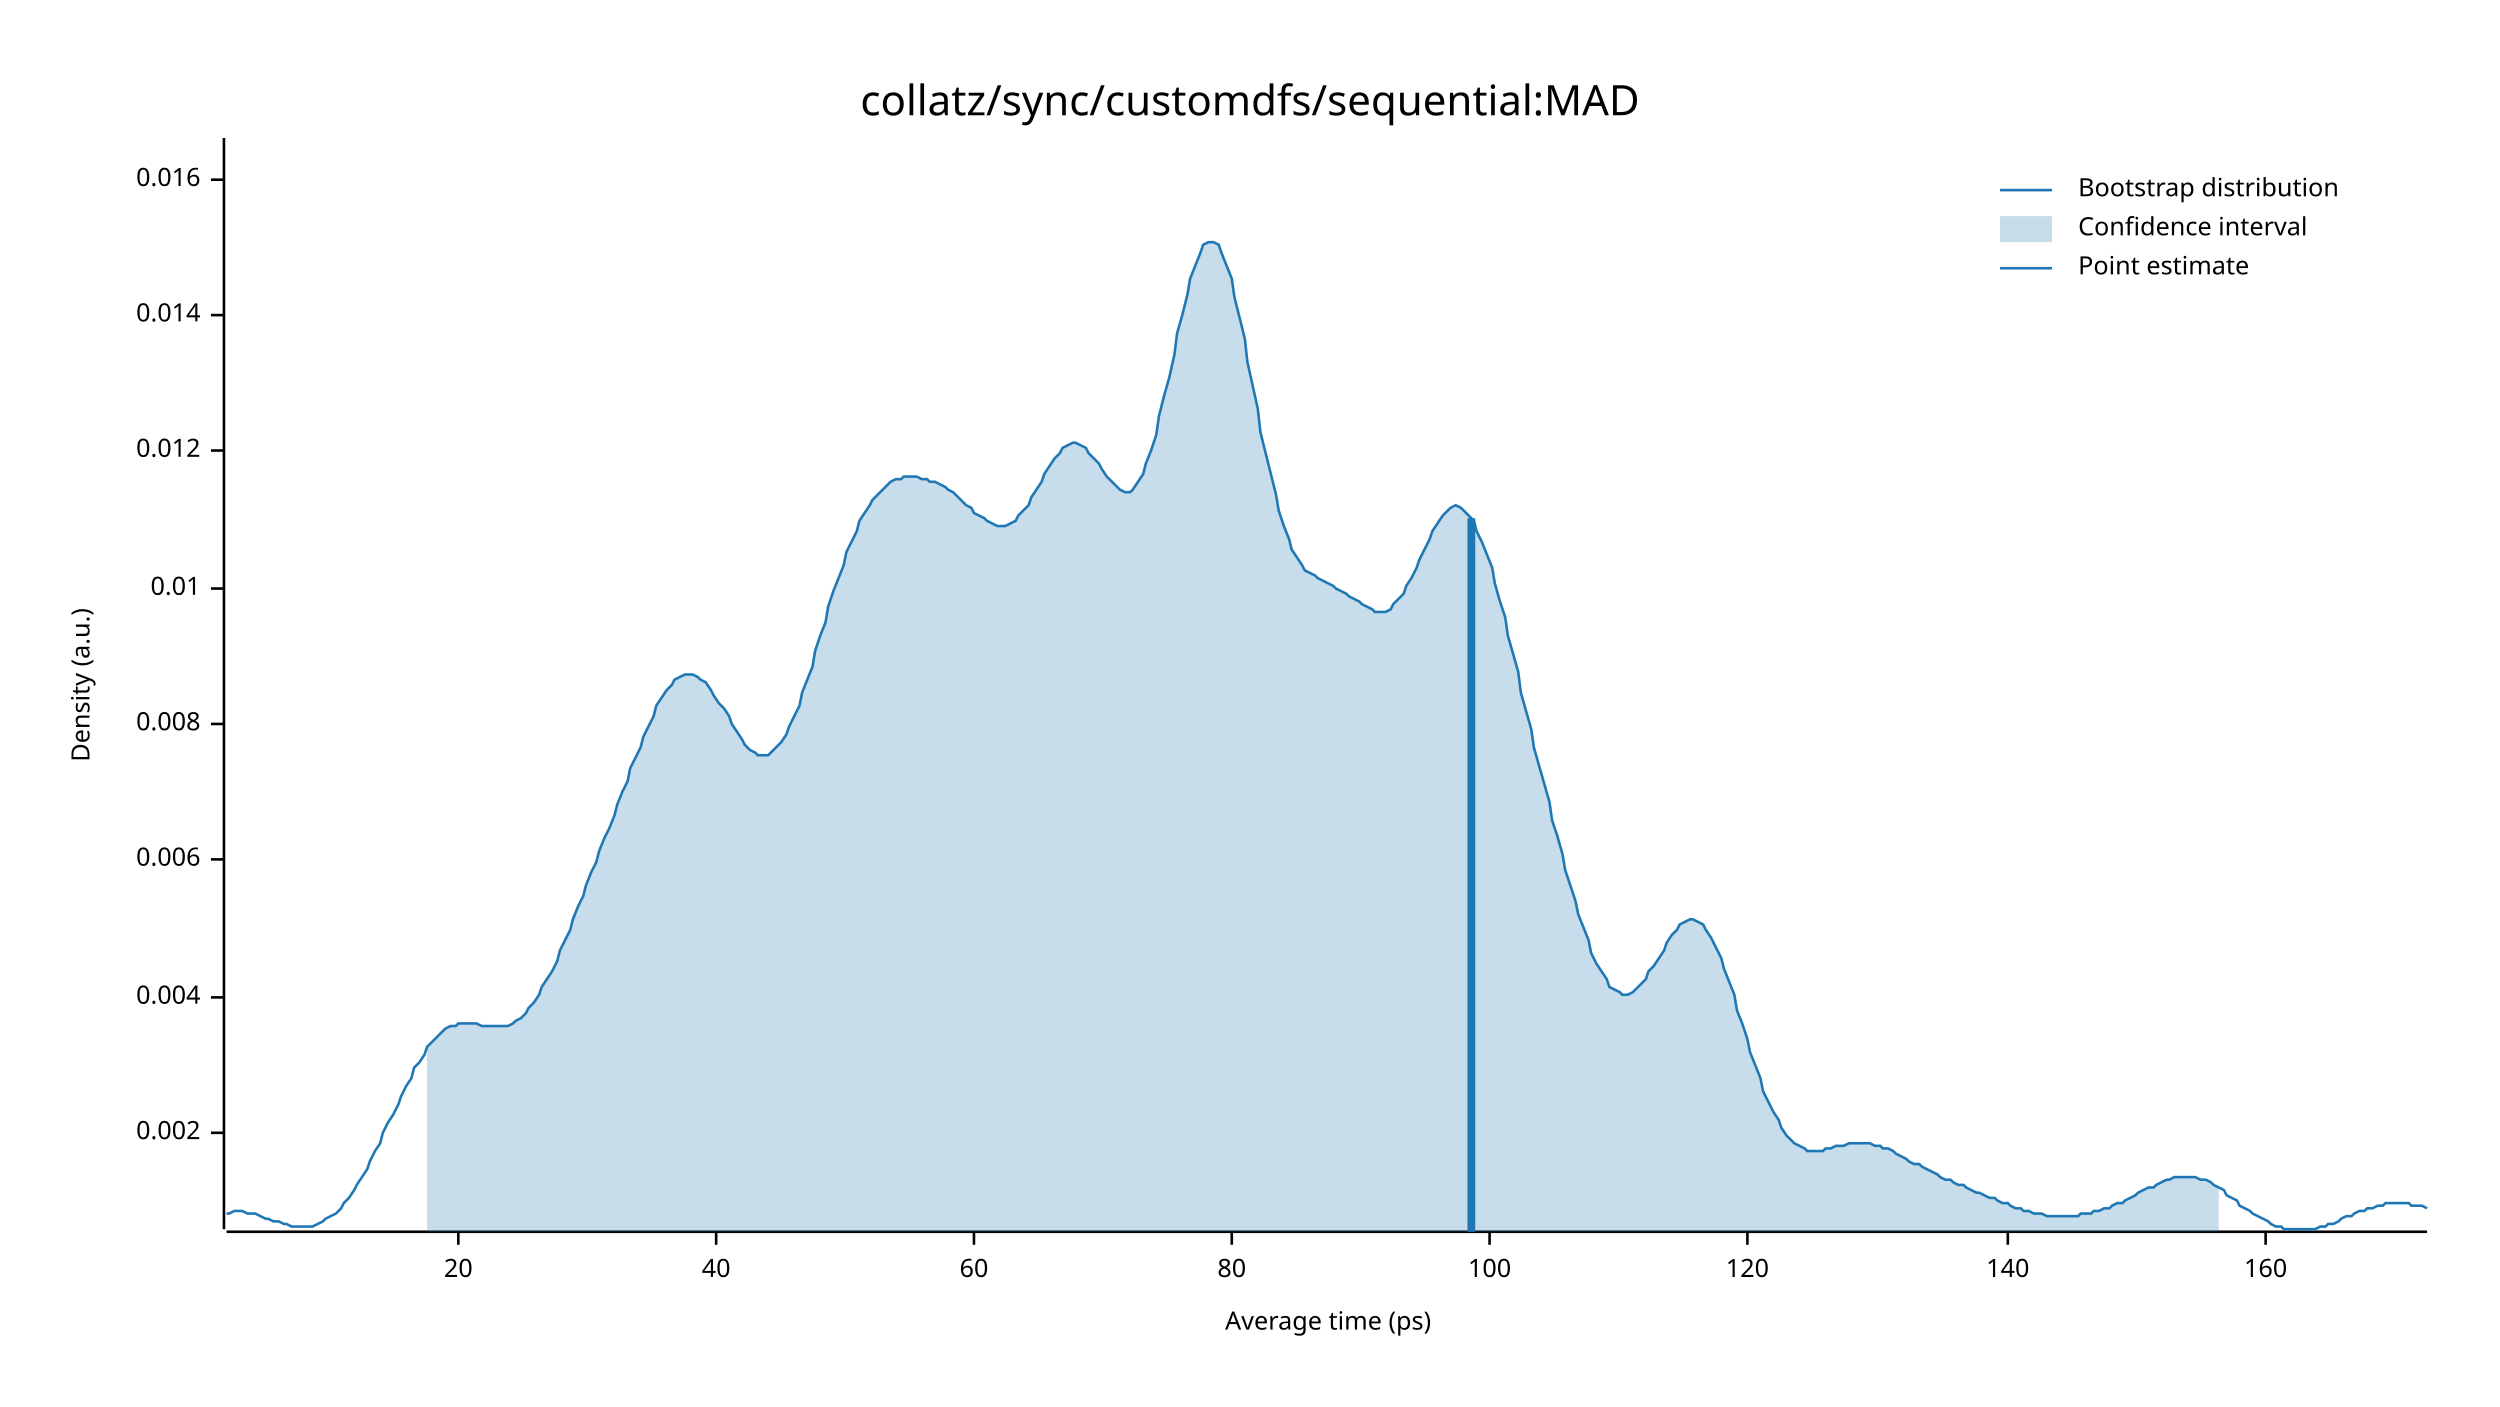
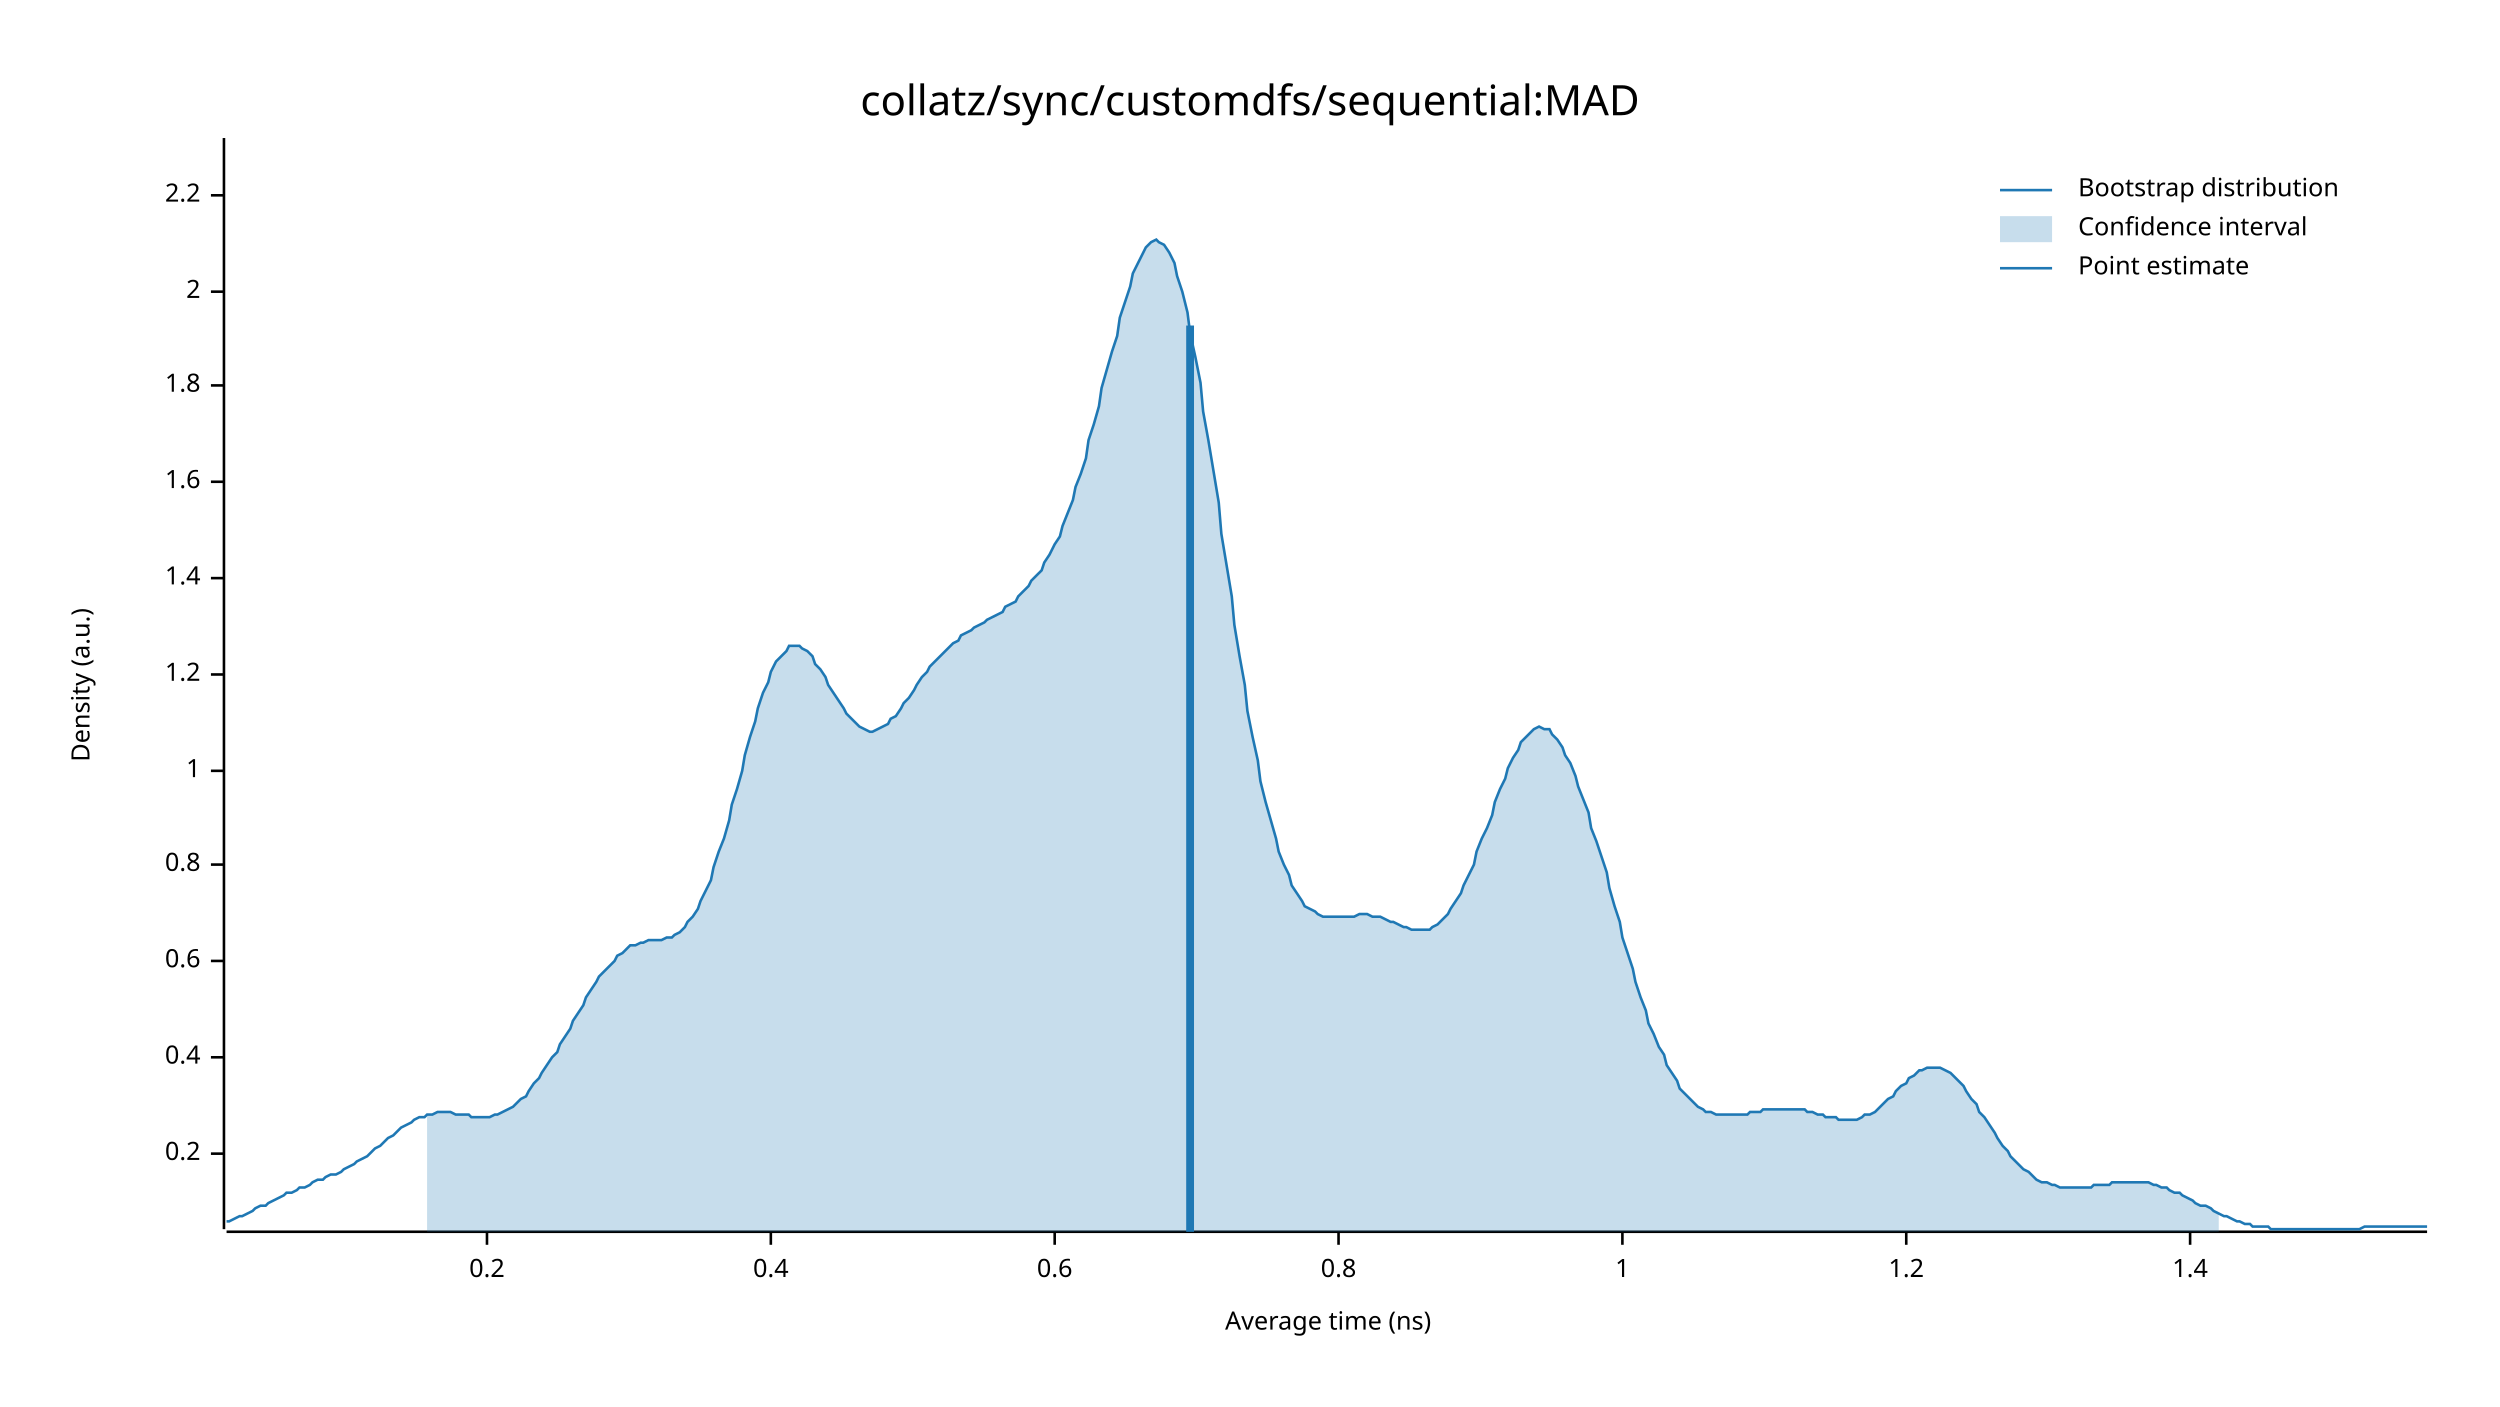
<svg xmlns="http://www.w3.org/2000/svg" width="960" height="540" viewBox="0 0 960 540">
  <text x="480" y="32" dy="0.76em" text-anchor="middle" font-family="sans-serif" font-size="16.129" opacity="1" fill="#000000">
collatz/sync/customdfs/sequential:MAD
</text>
  <text x="27" y="263" dy="0.76em" text-anchor="middle" font-family="sans-serif" font-size="9.677" opacity="1" fill="#000000" transform="rotate(270, 27, 263)">
Density (a.u.)
</text>
  <text x="510" y="513" dy="-0.5ex" text-anchor="middle" font-family="sans-serif" font-size="9.677" opacity="1" fill="#000000">
- Average time (ps)
+ Average time (ns)
</text>
  <polyline fill="none" opacity="1" stroke="#000000" stroke-width="1" points="86,53 86,472 " />
-   <text x="77" y="435" dy="0.5ex" text-anchor="end" font-family="sans-serif" font-size="9.677" opacity="1" fill="#000000">
- 0.002
+   <text x="77" y="443" dy="0.5ex" text-anchor="end" font-family="sans-serif" font-size="9.677" opacity="1" fill="#000000">
+ 0.2
</text>
-   <polyline fill="none" opacity="1" stroke="#000000" stroke-width="1" points="81,435 86,435 " />
-   <text x="77" y="383" dy="0.5ex" text-anchor="end" font-family="sans-serif" font-size="9.677" opacity="1" fill="#000000">
- 0.004
+   <polyline fill="none" opacity="1" stroke="#000000" stroke-width="1" points="81,443 86,443 " />
+   <text x="77" y="406" dy="0.5ex" text-anchor="end" font-family="sans-serif" font-size="9.677" opacity="1" fill="#000000">
+ 0.4
</text>
-   <polyline fill="none" opacity="1" stroke="#000000" stroke-width="1" points="81,383 86,383 " />
-   <text x="77" y="330" dy="0.5ex" text-anchor="end" font-family="sans-serif" font-size="9.677" opacity="1" fill="#000000">
- 0.006
+   <polyline fill="none" opacity="1" stroke="#000000" stroke-width="1" points="81,406 86,406 " />
+   <text x="77" y="369" dy="0.5ex" text-anchor="end" font-family="sans-serif" font-size="9.677" opacity="1" fill="#000000">
+ 0.6
</text>
-   <polyline fill="none" opacity="1" stroke="#000000" stroke-width="1" points="81,330 86,330 " />
-   <text x="77" y="278" dy="0.5ex" text-anchor="end" font-family="sans-serif" font-size="9.677" opacity="1" fill="#000000">
- 0.008
+   <polyline fill="none" opacity="1" stroke="#000000" stroke-width="1" points="81,369 86,369 " />
+   <text x="77" y="332" dy="0.5ex" text-anchor="end" font-family="sans-serif" font-size="9.677" opacity="1" fill="#000000">
+ 0.8
</text>
-   <polyline fill="none" opacity="1" stroke="#000000" stroke-width="1" points="81,278 86,278 " />
-   <text x="77" y="226" dy="0.5ex" text-anchor="end" font-family="sans-serif" font-size="9.677" opacity="1" fill="#000000">
- 0.01
+   <polyline fill="none" opacity="1" stroke="#000000" stroke-width="1" points="81,332 86,332 " />
+   <text x="77" y="296" dy="0.5ex" text-anchor="end" font-family="sans-serif" font-size="9.677" opacity="1" fill="#000000">
+ 1
</text>
-   <polyline fill="none" opacity="1" stroke="#000000" stroke-width="1" points="81,226 86,226 " />
-   <text x="77" y="173" dy="0.5ex" text-anchor="end" font-family="sans-serif" font-size="9.677" opacity="1" fill="#000000">
- 0.012
+   <polyline fill="none" opacity="1" stroke="#000000" stroke-width="1" points="81,296 86,296 " />
+   <text x="77" y="259" dy="0.5ex" text-anchor="end" font-family="sans-serif" font-size="9.677" opacity="1" fill="#000000">
+ 1.2
</text>
-   <polyline fill="none" opacity="1" stroke="#000000" stroke-width="1" points="81,173 86,173 " />
-   <text x="77" y="121" dy="0.5ex" text-anchor="end" font-family="sans-serif" font-size="9.677" opacity="1" fill="#000000">
- 0.014
+   <polyline fill="none" opacity="1" stroke="#000000" stroke-width="1" points="81,259 86,259 " />
+   <text x="77" y="222" dy="0.5ex" text-anchor="end" font-family="sans-serif" font-size="9.677" opacity="1" fill="#000000">
+ 1.4
</text>
-   <polyline fill="none" opacity="1" stroke="#000000" stroke-width="1" points="81,121 86,121 " />
-   <text x="77" y="69" dy="0.5ex" text-anchor="end" font-family="sans-serif" font-size="9.677" opacity="1" fill="#000000">
- 0.016
+   <polyline fill="none" opacity="1" stroke="#000000" stroke-width="1" points="81,222 86,222 " />
+   <text x="77" y="185" dy="0.5ex" text-anchor="end" font-family="sans-serif" font-size="9.677" opacity="1" fill="#000000">
+ 1.6
</text>
-   <polyline fill="none" opacity="1" stroke="#000000" stroke-width="1" points="81,69 86,69 " />
+   <polyline fill="none" opacity="1" stroke="#000000" stroke-width="1" points="81,185 86,185 " />
+   <text x="77" y="148" dy="0.5ex" text-anchor="end" font-family="sans-serif" font-size="9.677" opacity="1" fill="#000000">
+ 1.8
+ </text>
+   <polyline fill="none" opacity="1" stroke="#000000" stroke-width="1" points="81,148 86,148 " />
+   <text x="77" y="112" dy="0.5ex" text-anchor="end" font-family="sans-serif" font-size="9.677" opacity="1" fill="#000000">
+ 2
+ </text>
+   <polyline fill="none" opacity="1" stroke="#000000" stroke-width="1" points="81,112 86,112 " />
+   <text x="77" y="75" dy="0.5ex" text-anchor="end" font-family="sans-serif" font-size="9.677" opacity="1" fill="#000000">
+ 2.2
+ </text>
+   <polyline fill="none" opacity="1" stroke="#000000" stroke-width="1" points="81,75 86,75 " />
  <polyline fill="none" opacity="1" stroke="#000000" stroke-width="1" points="87,473 932,473 " />
-   <text x="176" y="483" dy="0.76em" text-anchor="middle" font-family="sans-serif" font-size="9.677" opacity="1" fill="#000000">
- 20
+   <text x="187" y="483" dy="0.76em" text-anchor="middle" font-family="sans-serif" font-size="9.677" opacity="1" fill="#000000">
+ 0.2
</text>
-   <polyline fill="none" opacity="1" stroke="#000000" stroke-width="1" points="176,473 176,478 " />
-   <text x="275" y="483" dy="0.76em" text-anchor="middle" font-family="sans-serif" font-size="9.677" opacity="1" fill="#000000">
- 40
+   <polyline fill="none" opacity="1" stroke="#000000" stroke-width="1" points="187,473 187,478 " />
+   <text x="296" y="483" dy="0.76em" text-anchor="middle" font-family="sans-serif" font-size="9.677" opacity="1" fill="#000000">
+ 0.4
</text>
-   <polyline fill="none" opacity="1" stroke="#000000" stroke-width="1" points="275,473 275,478 " />
-   <text x="374" y="483" dy="0.76em" text-anchor="middle" font-family="sans-serif" font-size="9.677" opacity="1" fill="#000000">
- 60
+   <polyline fill="none" opacity="1" stroke="#000000" stroke-width="1" points="296,473 296,478 " />
+   <text x="405" y="483" dy="0.76em" text-anchor="middle" font-family="sans-serif" font-size="9.677" opacity="1" fill="#000000">
+ 0.6
</text>
-   <polyline fill="none" opacity="1" stroke="#000000" stroke-width="1" points="374,473 374,478 " />
-   <text x="473" y="483" dy="0.76em" text-anchor="middle" font-family="sans-serif" font-size="9.677" opacity="1" fill="#000000">
- 80
+   <polyline fill="none" opacity="1" stroke="#000000" stroke-width="1" points="405,473 405,478 " />
+   <text x="514" y="483" dy="0.76em" text-anchor="middle" font-family="sans-serif" font-size="9.677" opacity="1" fill="#000000">
+ 0.8
</text>
-   <polyline fill="none" opacity="1" stroke="#000000" stroke-width="1" points="473,473 473,478 " />
-   <text x="572" y="483" dy="0.76em" text-anchor="middle" font-family="sans-serif" font-size="9.677" opacity="1" fill="#000000">
- 100
+   <polyline fill="none" opacity="1" stroke="#000000" stroke-width="1" points="514,473 514,478 " />
+   <text x="623" y="483" dy="0.76em" text-anchor="middle" font-family="sans-serif" font-size="9.677" opacity="1" fill="#000000">
+ 1
</text>
-   <polyline fill="none" opacity="1" stroke="#000000" stroke-width="1" points="572,473 572,478 " />
-   <text x="671" y="483" dy="0.76em" text-anchor="middle" font-family="sans-serif" font-size="9.677" opacity="1" fill="#000000">
- 120
+   <polyline fill="none" opacity="1" stroke="#000000" stroke-width="1" points="623,473 623,478 " />
+   <text x="732" y="483" dy="0.76em" text-anchor="middle" font-family="sans-serif" font-size="9.677" opacity="1" fill="#000000">
+ 1.2
</text>
-   <polyline fill="none" opacity="1" stroke="#000000" stroke-width="1" points="671,473 671,478 " />
-   <text x="771" y="483" dy="0.76em" text-anchor="middle" font-family="sans-serif" font-size="9.677" opacity="1" fill="#000000">
- 140
+   <polyline fill="none" opacity="1" stroke="#000000" stroke-width="1" points="732,473 732,478 " />
+   <text x="841" y="483" dy="0.76em" text-anchor="middle" font-family="sans-serif" font-size="9.677" opacity="1" fill="#000000">
+ 1.4
</text>
-   <polyline fill="none" opacity="1" stroke="#000000" stroke-width="1" points="771,473 771,478 " />
-   <text x="870" y="483" dy="0.76em" text-anchor="middle" font-family="sans-serif" font-size="9.677" opacity="1" fill="#000000">
- 160
- </text>
-   <polyline fill="none" opacity="1" stroke="#000000" stroke-width="1" points="870,473 870,478 " />
-   <polyline fill="none" opacity="1" stroke="#1F78B4" stroke-width="1" points="87,466 88,466 90,465 92,465 93,465 95,466 97,466 98,466 100,467 102,468 103,468 105,469 107,469 109,470 110,470 112,471 114,471 115,471 117,471 119,471 120,471 122,470 124,469 125,468 127,467 129,466 131,464 132,462 134,460 136,457 137,455 139,452 141,449 142,446 144,442 146,439 147,435 149,431 151,428 153,424 154,421 156,417 158,414 159,410 161,408 163,405 164,402 166,400 168,398 169,397 171,395 173,394 175,394 176,393 178,393 180,393 181,393 183,393 185,394 186,394 188,394 190,394 191,394 193,394 195,394 197,393 198,392 200,391 202,389 203,387 205,385 207,382 208,379 210,376 212,373 214,369 215,365 217,361 219,357 220,353 222,348 224,344 225,340 227,335 229,331 230,327 232,322 234,318 236,313 237,309 239,304 241,300 242,295 244,291 246,287 247,283 249,279 251,275 252,271 254,268 256,265 258,263 259,261 261,260 263,259 264,259 266,259 268,260 269,261 271,262 273,265 274,267 276,270 278,272 280,275 281,278 283,281 285,284 286,286 288,288 290,289 291,290 293,290 295,290 296,289 298,287 300,285 302,282 303,279 305,275 307,271 308,266 310,261 312,256 313,250 315,244 317,239 318,233 320,227 322,222 324,217 325,212 327,208 329,204 330,200 332,197 334,194 335,192 337,190 339,188 341,186 342,185 344,184 346,184 347,183 349,183 351,183 352,183 354,184 356,184 357,185 359,185 361,186 363,187 364,188 366,189 368,191 369,192 371,194 373,195 374,197 376,198 378,199 379,200 381,201 383,202 385,202 386,202 388,201 390,200 391,198 393,196 395,194 396,191 398,188 400,185 401,182 403,179 405,176 407,174 408,172 410,171 412,170 413,170 415,171 417,172 418,174 420,176 422,178 423,180 425,183 427,185 429,187 430,188 432,189 434,189 435,188 437,185 439,182 440,178 442,173 444,167 445,160 447,152 449,145 451,136 452,128 454,121 456,113 457,107 459,102 461,97 462,94 464,93 466,93 468,94 469,97 471,102 473,107 474,114 476,122 478,130 479,139 481,148 483,157 484,166 486,174 488,182 490,190 491,196 493,202 495,207 496,211 498,214 500,217 501,219 503,220 505,221 506,222 508,223 510,224 512,225 513,226 515,227 517,228 518,229 520,230 522,231 523,232 525,233 527,234 528,235 530,235 532,235 534,234 535,232 537,230 539,228 540,225 542,222 544,218 545,215 547,211 549,207 550,204 552,201 554,198 556,196 557,195 559,194 561,195 562,196 564,198 566,200 567,204 569,208 571,213 573,218 574,224 576,231 578,237 579,244 581,251 583,258 584,266 586,273 588,280 589,287 591,294 593,301 595,308 596,315 598,321 600,328 601,334 603,340 605,346 606,351 608,356 610,361 611,366 613,370 615,373 617,376 618,379 620,380 622,381 623,382 625,382 627,381 628,380 630,378 632,376 633,373 635,371 637,368 639,365 640,362 642,359 644,357 645,355 647,354 649,353 650,353 652,354 654,355 655,357 657,360 659,364 661,368 662,372 664,377 666,382 667,388 669,393 671,399 672,404 674,409 676,414 677,419 679,423 681,427 683,430 684,433 686,436 688,438 689,439 691,440 693,441 694,442 696,442 698,442 700,442 701,441 703,441 705,440 706,440 708,440 710,439 711,439 713,439 715,439 716,439 718,439 720,440 722,440 723,441 725,441 727,442 728,443 730,444 732,445 733,446 735,447 737,447 738,448 740,449 742,450 744,451 745,452 747,453 749,453 750,454 752,455 754,455 755,456 757,457 759,458 760,458 762,459 764,460 766,460 767,461 769,462 771,462 772,463 774,464 776,464 777,465 779,465 781,466 782,466 784,466 786,467 788,467 789,467 791,467 793,467 794,467 796,467 798,467 799,466 801,466 803,466 804,465 806,465 808,464 810,464 811,463 813,462 815,462 816,461 818,460 820,459 821,458 823,457 825,456 827,456 828,455 830,454 832,453 833,453 835,452 837,452 838,452 840,452 842,452 843,452 845,453 847,453 849,454 850,455 852,456 854,457 855,459 857,460 859,461 860,463 862,464 864,465 865,466 867,467 869,468 871,469 872,470 874,471 876,471 877,472 879,472 881,472 882,472 884,472 886,472 887,472 889,472 891,471 893,471 894,470 896,470 898,469 899,468 901,467 903,467 904,466 906,465 908,465 909,464 911,464 913,463 915,463 916,462 918,462 920,462 921,462 923,462 925,462 926,463 928,463 930,463 932,464 " />
-   <polygon opacity="0.25" fill="#1F78B4" points="164,402 166,400 168,398 169,397 171,395 173,394 175,394 176,393 178,393 180,393 181,393 183,393 185,394 186,394 188,394 190,394 191,394 193,394 195,394 197,393 198,392 200,391 202,389 203,387 205,385 207,382 208,379 210,376 212,373 214,369 215,365 217,361 219,357 220,353 222,348 224,344 225,340 227,335 229,331 230,327 232,322 234,318 236,313 237,309 239,304 241,300 242,295 244,291 246,287 247,283 249,279 251,275 252,271 254,268 256,265 258,263 259,261 261,260 263,259 264,259 266,259 268,260 269,261 271,262 273,265 274,267 276,270 278,272 280,275 281,278 283,281 285,284 286,286 288,288 290,289 291,290 293,290 295,290 296,289 298,287 300,285 302,282 303,279 305,275 307,271 308,266 310,261 312,256 313,250 315,244 317,239 318,233 320,227 322,222 324,217 325,212 327,208 329,204 330,200 332,197 334,194 335,192 337,190 339,188 341,186 342,185 344,184 346,184 347,183 349,183 351,183 352,183 354,184 356,184 357,185 359,185 361,186 363,187 364,188 366,189 368,191 369,192 371,194 373,195 374,197 376,198 378,199 379,200 381,201 383,202 385,202 386,202 388,201 390,200 391,198 393,196 395,194 396,191 398,188 400,185 401,182 403,179 405,176 407,174 408,172 410,171 412,170 413,170 415,171 417,172 418,174 420,176 422,178 423,180 425,183 427,185 429,187 430,188 432,189 434,189 435,188 437,185 439,182 440,178 442,173 444,167 445,160 447,152 449,145 451,136 452,128 454,121 456,113 457,107 459,102 461,97 462,94 464,93 466,93 468,94 469,97 471,102 473,107 474,114 476,122 478,130 479,139 481,148 483,157 484,166 486,174 488,182 490,190 491,196 493,202 495,207 496,211 498,214 500,217 501,219 503,220 505,221 506,222 508,223 510,224 512,225 513,226 515,227 517,228 518,229 520,230 522,231 523,232 525,233 527,234 528,235 530,235 532,235 534,234 535,232 537,230 539,228 540,225 542,222 544,218 545,215 547,211 549,207 550,204 552,201 554,198 556,196 557,195 559,194 561,195 562,196 564,198 566,200 567,204 569,208 571,213 573,218 574,224 576,231 578,237 579,244 581,251 583,258 584,266 586,273 588,280 589,287 591,294 593,301 595,308 596,315 598,321 600,328 601,334 603,340 605,346 606,351 608,356 610,361 611,366 613,370 615,373 617,376 618,379 620,380 622,381 623,382 625,382 627,381 628,380 630,378 632,376 633,373 635,371 637,368 639,365 640,362 642,359 644,357 645,355 647,354 649,353 650,353 652,354 654,355 655,357 657,360 659,364 661,368 662,372 664,377 666,382 667,388 669,393 671,399 672,404 674,409 676,414 677,419 679,423 681,427 683,430 684,433 686,436 688,438 689,439 691,440 693,441 694,442 696,442 698,442 700,442 701,441 703,441 705,440 706,440 708,440 710,439 711,439 713,439 715,439 716,439 718,439 720,440 722,440 723,441 725,441 727,442 728,443 730,444 732,445 733,446 735,447 737,447 738,448 740,449 742,450 744,451 745,452 747,453 749,453 750,454 752,455 754,455 755,456 757,457 759,458 760,458 762,459 764,460 766,460 767,461 769,462 771,462 772,463 774,464 776,464 777,465 779,465 781,466 782,466 784,466 786,467 788,467 789,467 791,467 793,467 794,467 796,467 798,467 799,466 801,466 803,466 804,465 806,465 808,464 810,464 811,463 813,462 815,462 816,461 818,460 820,459 821,458 823,457 825,456 827,456 828,455 830,454 832,453 833,453 835,452 837,452 838,452 840,452 842,452 843,452 845,453 847,453 849,454 850,455 852,456 852,473 164,473 " />
-   <polyline fill="none" opacity="1" stroke="#1F78B4" stroke-width="3" points="565,473 565,199 " />
+   <polyline fill="none" opacity="1" stroke="#000000" stroke-width="1" points="841,473 841,478 " />
+   <polyline fill="none" opacity="1" stroke="#1F78B4" stroke-width="1" points="87,469 88,469 90,468 92,467 93,467 95,466 97,465 98,464 100,463 102,463 103,462 105,461 107,460 109,459 110,458 112,458 114,457 115,456 117,456 119,455 120,454 122,453 124,453 125,452 127,451 129,451 131,450 132,449 134,448 136,447 137,446 139,445 141,444 142,443 144,441 146,440 147,439 149,437 151,436 153,434 154,433 156,432 158,431 159,430 161,429 163,429 164,428 166,428 168,427 169,427 171,427 173,427 175,428 176,428 178,428 180,428 181,429 183,429 185,429 186,429 188,429 190,428 191,428 193,427 195,426 197,425 198,424 200,422 202,421 203,419 205,416 207,414 208,412 210,409 212,406 214,404 215,401 217,398 219,395 220,392 222,389 224,386 225,383 227,380 229,377 230,375 232,373 234,371 236,369 237,367 239,366 241,364 242,363 244,363 246,362 247,362 249,361 251,361 252,361 254,361 256,360 258,360 259,359 261,358 263,356 264,354 266,352 268,349 269,346 271,342 273,338 274,333 276,327 278,322 280,315 281,309 283,303 285,296 286,290 288,283 290,277 291,272 293,266 295,262 296,258 298,254 300,252 302,250 303,248 305,248 307,248 308,249 310,250 312,252 313,255 315,257 317,260 318,263 320,266 322,269 324,272 325,274 327,276 329,278 330,279 332,280 334,281 335,281 337,280 339,279 341,278 342,276 344,275 346,272 347,270 349,268 351,265 352,263 354,260 356,258 357,256 359,254 361,252 363,250 364,249 366,247 368,246 369,244 371,243 373,242 374,241 376,240 378,239 379,238 381,237 383,236 385,235 386,233 388,232 390,231 391,229 393,227 395,225 396,223 398,221 400,219 401,216 403,213 405,209 407,206 408,202 410,197 412,192 413,187 415,182 417,176 418,169 420,163 422,156 423,149 425,142 427,135 429,129 430,122 432,116 434,110 435,105 437,101 439,97 440,95 442,93 444,92 445,93 447,94 449,97 451,101 452,106 454,112 456,120 457,128 459,137 461,147 462,158 464,169 466,181 468,193 469,205 471,217 473,229 474,240 476,252 478,263 479,273 481,283 483,292 484,300 486,308 488,315 490,322 491,327 493,332 495,336 496,340 498,343 500,346 501,348 503,349 505,350 506,351 508,352 510,352 512,352 513,352 515,352 517,352 518,352 520,352 522,351 523,351 525,351 527,352 528,352 530,352 532,353 534,354 535,354 537,355 539,356 540,356 542,357 544,357 545,357 547,357 549,357 550,356 552,355 554,353 556,351 557,349 559,346 561,343 562,340 564,336 566,332 567,327 569,322 571,318 573,313 574,308 576,303 578,299 579,295 581,291 583,288 584,285 586,283 588,281 589,280 591,279 593,280 595,280 596,282 598,284 600,287 601,290 603,293 605,298 606,302 608,307 610,312 611,318 613,323 615,329 617,335 618,341 620,348 622,354 623,360 625,366 627,372 628,377 630,383 632,388 633,393 635,397 637,402 639,405 640,409 642,412 644,415 645,418 647,420 649,422 650,423 652,425 654,426 655,427 657,427 659,428 661,428 662,428 664,428 666,428 667,428 669,428 671,428 672,427 674,427 676,427 677,426 679,426 681,426 683,426 684,426 686,426 688,426 689,426 691,426 693,426 694,427 696,427 698,428 700,428 701,429 703,429 705,429 706,430 708,430 710,430 711,430 713,430 715,429 716,428 718,428 720,427 722,425 723,424 725,422 727,421 728,419 730,417 732,416 733,414 735,413 737,411 738,411 740,410 742,410 744,410 745,410 747,411 749,412 750,413 752,415 754,417 755,419 757,422 759,424 760,427 762,429 764,432 766,435 767,437 769,440 771,442 772,444 774,446 776,448 777,449 779,450 781,452 782,453 784,454 786,454 788,455 789,455 791,456 793,456 794,456 796,456 798,456 799,456 801,456 803,456 804,455 806,455 808,455 810,455 811,454 813,454 815,454 816,454 818,454 820,454 821,454 823,454 825,454 827,455 828,455 830,456 832,456 833,457 835,458 837,458 838,459 840,460 842,461 843,462 845,463 847,463 849,464 850,465 852,466 854,467 855,467 857,468 859,469 860,469 862,470 864,470 865,471 867,471 869,471 871,471 872,472 874,472 876,472 877,472 879,472 881,472 882,472 884,472 886,472 887,472 889,472 891,472 893,472 894,472 896,472 898,472 899,472 901,472 903,472 904,472 906,472 908,471 909,471 911,471 913,471 915,471 916,471 918,471 920,471 921,471 923,471 925,471 926,471 928,471 930,471 932,471 " />
+   <polygon opacity="0.25" fill="#1F78B4" points="164,428 166,428 168,427 169,427 171,427 173,427 175,428 176,428 178,428 180,428 181,429 183,429 185,429 186,429 188,429 190,428 191,428 193,427 195,426 197,425 198,424 200,422 202,421 203,419 205,416 207,414 208,412 210,409 212,406 214,404 215,401 217,398 219,395 220,392 222,389 224,386 225,383 227,380 229,377 230,375 232,373 234,371 236,369 237,367 239,366 241,364 242,363 244,363 246,362 247,362 249,361 251,361 252,361 254,361 256,360 258,360 259,359 261,358 263,356 264,354 266,352 268,349 269,346 271,342 273,338 274,333 276,327 278,322 280,315 281,309 283,303 285,296 286,290 288,283 290,277 291,272 293,266 295,262 296,258 298,254 300,252 302,250 303,248 305,248 307,248 308,249 310,250 312,252 313,255 315,257 317,260 318,263 320,266 322,269 324,272 325,274 327,276 329,278 330,279 332,280 334,281 335,281 337,280 339,279 341,278 342,276 344,275 346,272 347,270 349,268 351,265 352,263 354,260 356,258 357,256 359,254 361,252 363,250 364,249 366,247 368,246 369,244 371,243 373,242 374,241 376,240 378,239 379,238 381,237 383,236 385,235 386,233 388,232 390,231 391,229 393,227 395,225 396,223 398,221 400,219 401,216 403,213 405,209 407,206 408,202 410,197 412,192 413,187 415,182 417,176 418,169 420,163 422,156 423,149 425,142 427,135 429,129 430,122 432,116 434,110 435,105 437,101 439,97 440,95 442,93 444,92 445,93 447,94 449,97 451,101 452,106 454,112 456,120 457,128 459,137 461,147 462,158 464,169 466,181 468,193 469,205 471,217 473,229 474,240 476,252 478,263 479,273 481,283 483,292 484,300 486,308 488,315 490,322 491,327 493,332 495,336 496,340 498,343 500,346 501,348 503,349 505,350 506,351 508,352 510,352 512,352 513,352 515,352 517,352 518,352 520,352 522,351 523,351 525,351 527,352 528,352 530,352 532,353 534,354 535,354 537,355 539,356 540,356 542,357 544,357 545,357 547,357 549,357 550,356 552,355 554,353 556,351 557,349 559,346 561,343 562,340 564,336 566,332 567,327 569,322 571,318 573,313 574,308 576,303 578,299 579,295 581,291 583,288 584,285 586,283 588,281 589,280 591,279 593,280 595,280 596,282 598,284 600,287 601,290 603,293 605,298 606,302 608,307 610,312 611,318 613,323 615,329 617,335 618,341 620,348 622,354 623,360 625,366 627,372 628,377 630,383 632,388 633,393 635,397 637,402 639,405 640,409 642,412 644,415 645,418 647,420 649,422 650,423 652,425 654,426 655,427 657,427 659,428 661,428 662,428 664,428 666,428 667,428 669,428 671,428 672,427 674,427 676,427 677,426 679,426 681,426 683,426 684,426 686,426 688,426 689,426 691,426 693,426 694,427 696,427 698,428 700,428 701,429 703,429 705,429 706,430 708,430 710,430 711,430 713,430 715,429 716,428 718,428 720,427 722,425 723,424 725,422 727,421 728,419 730,417 732,416 733,414 735,413 737,411 738,411 740,410 742,410 744,410 745,410 747,411 749,412 750,413 752,415 754,417 755,419 757,422 759,424 760,427 762,429 764,432 766,435 767,437 769,440 771,442 772,444 774,446 776,448 777,449 779,450 781,452 782,453 784,454 786,454 788,455 789,455 791,456 793,456 794,456 796,456 798,456 799,456 801,456 803,456 804,455 806,455 808,455 810,455 811,454 813,454 815,454 816,454 818,454 820,454 821,454 823,454 825,454 827,455 828,455 830,456 832,456 833,457 835,458 837,458 838,459 840,460 842,461 843,462 845,463 847,463 849,464 850,465 852,466 852,473 164,473 " />
+   <polyline fill="none" opacity="1" stroke="#1F78B4" stroke-width="3" points="457,473 457,125 " />
  <text x="798" y="68" dy="0.76em" text-anchor="start" font-family="sans-serif" font-size="9.677" opacity="1" fill="#000000">
Bootstrap distribution
</text>
  <text x="798" y="83" dy="0.76em" text-anchor="start" font-family="sans-serif" font-size="9.677" opacity="1" fill="#000000">
Confidence interval
</text>
  <text x="798" y="98" dy="0.76em" text-anchor="start" font-family="sans-serif" font-size="9.677" opacity="1" fill="#000000">
Point estimate
</text>
  <polyline fill="none" opacity="1" stroke="#1F78B4" stroke-width="1" points="768,73 788,73 " />
  <rect x="768" y="83" width="20" height="10" opacity="0.25" fill="#1F78B4" stroke="none" />
  <polyline fill="none" opacity="1" stroke="#1F78B4" stroke-width="1" points="768,103 788,103 " />
</svg>
